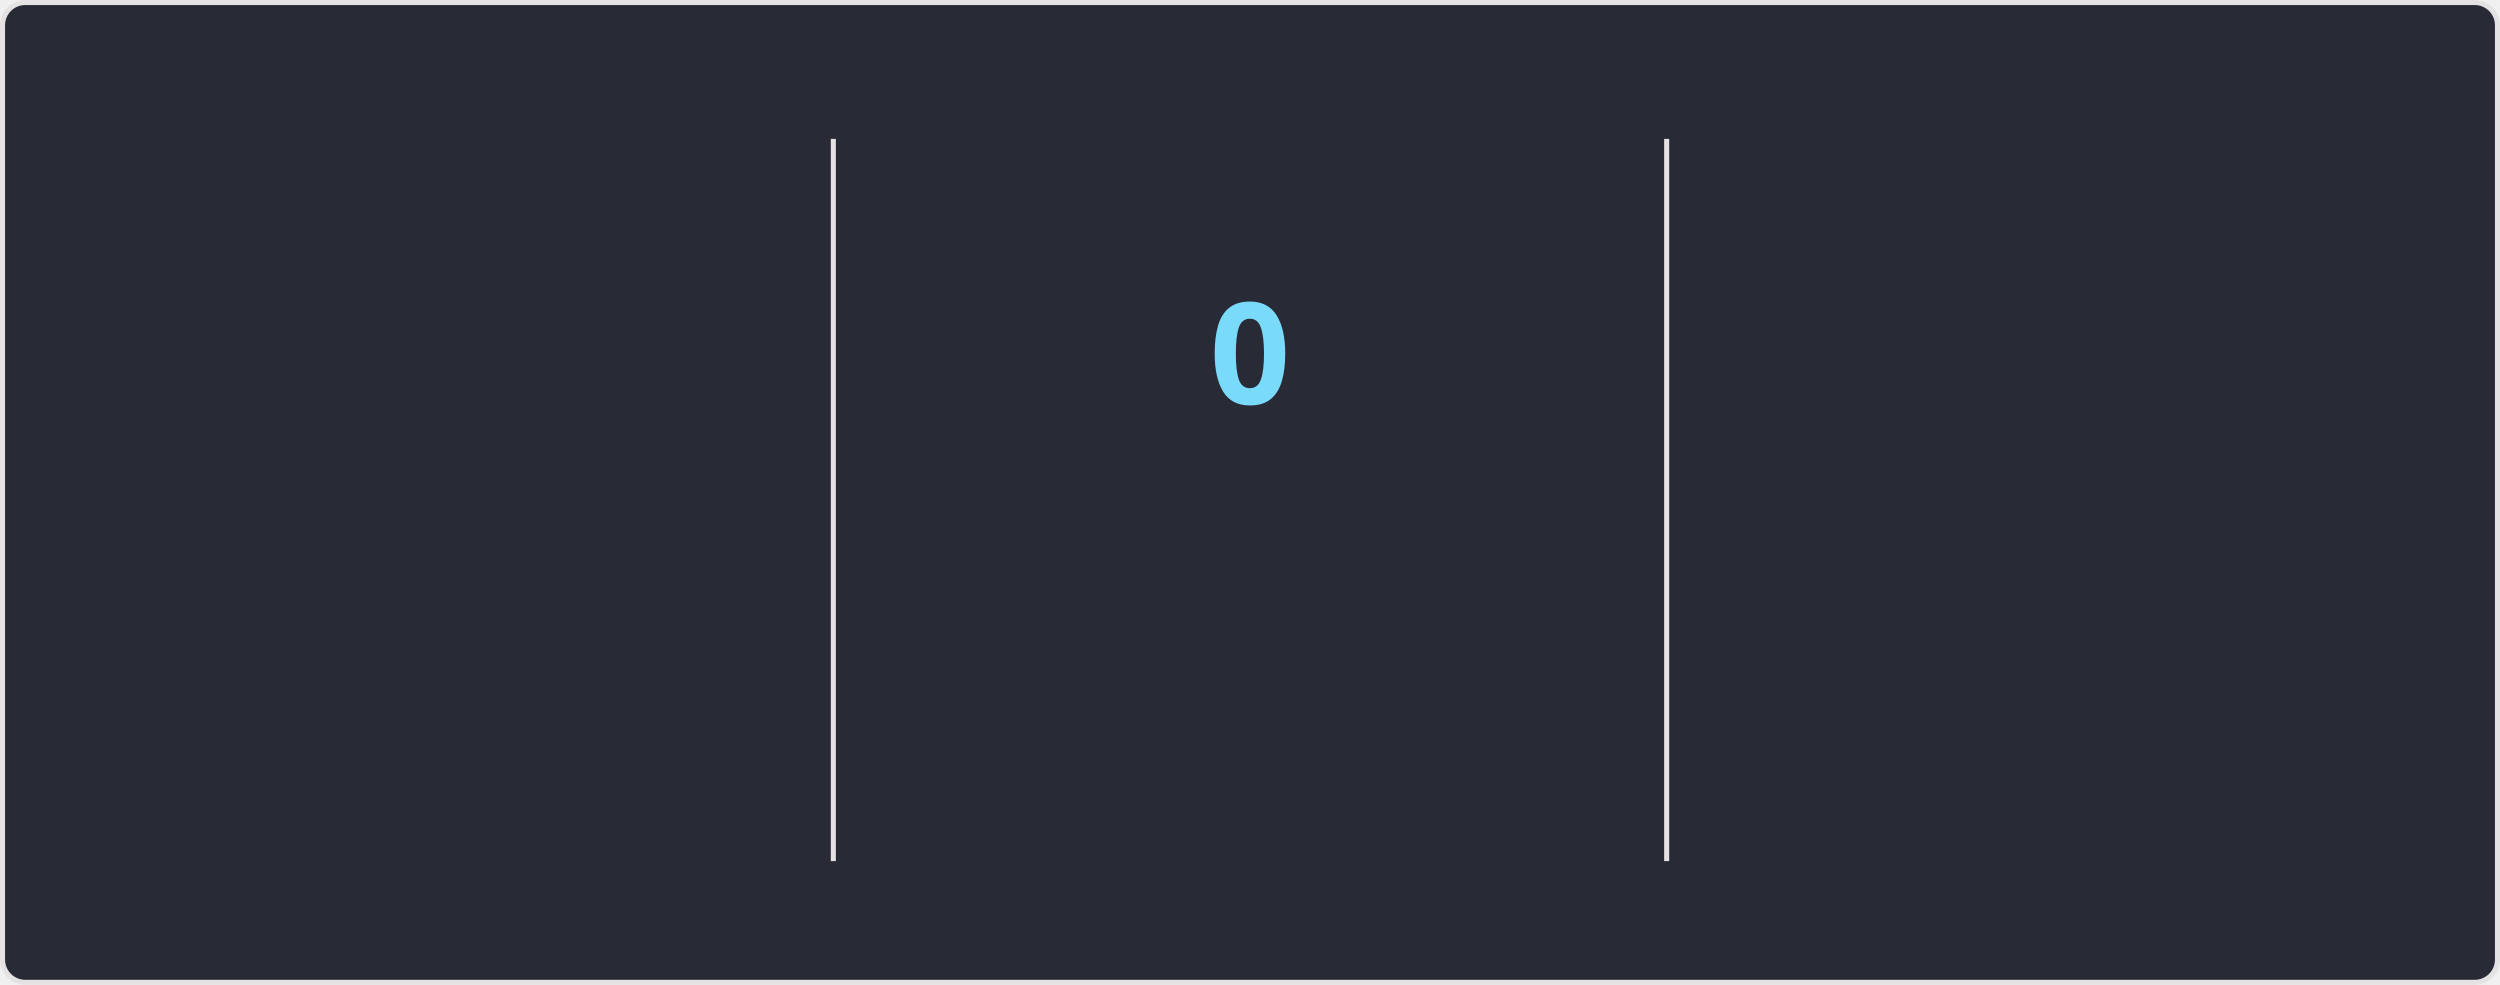
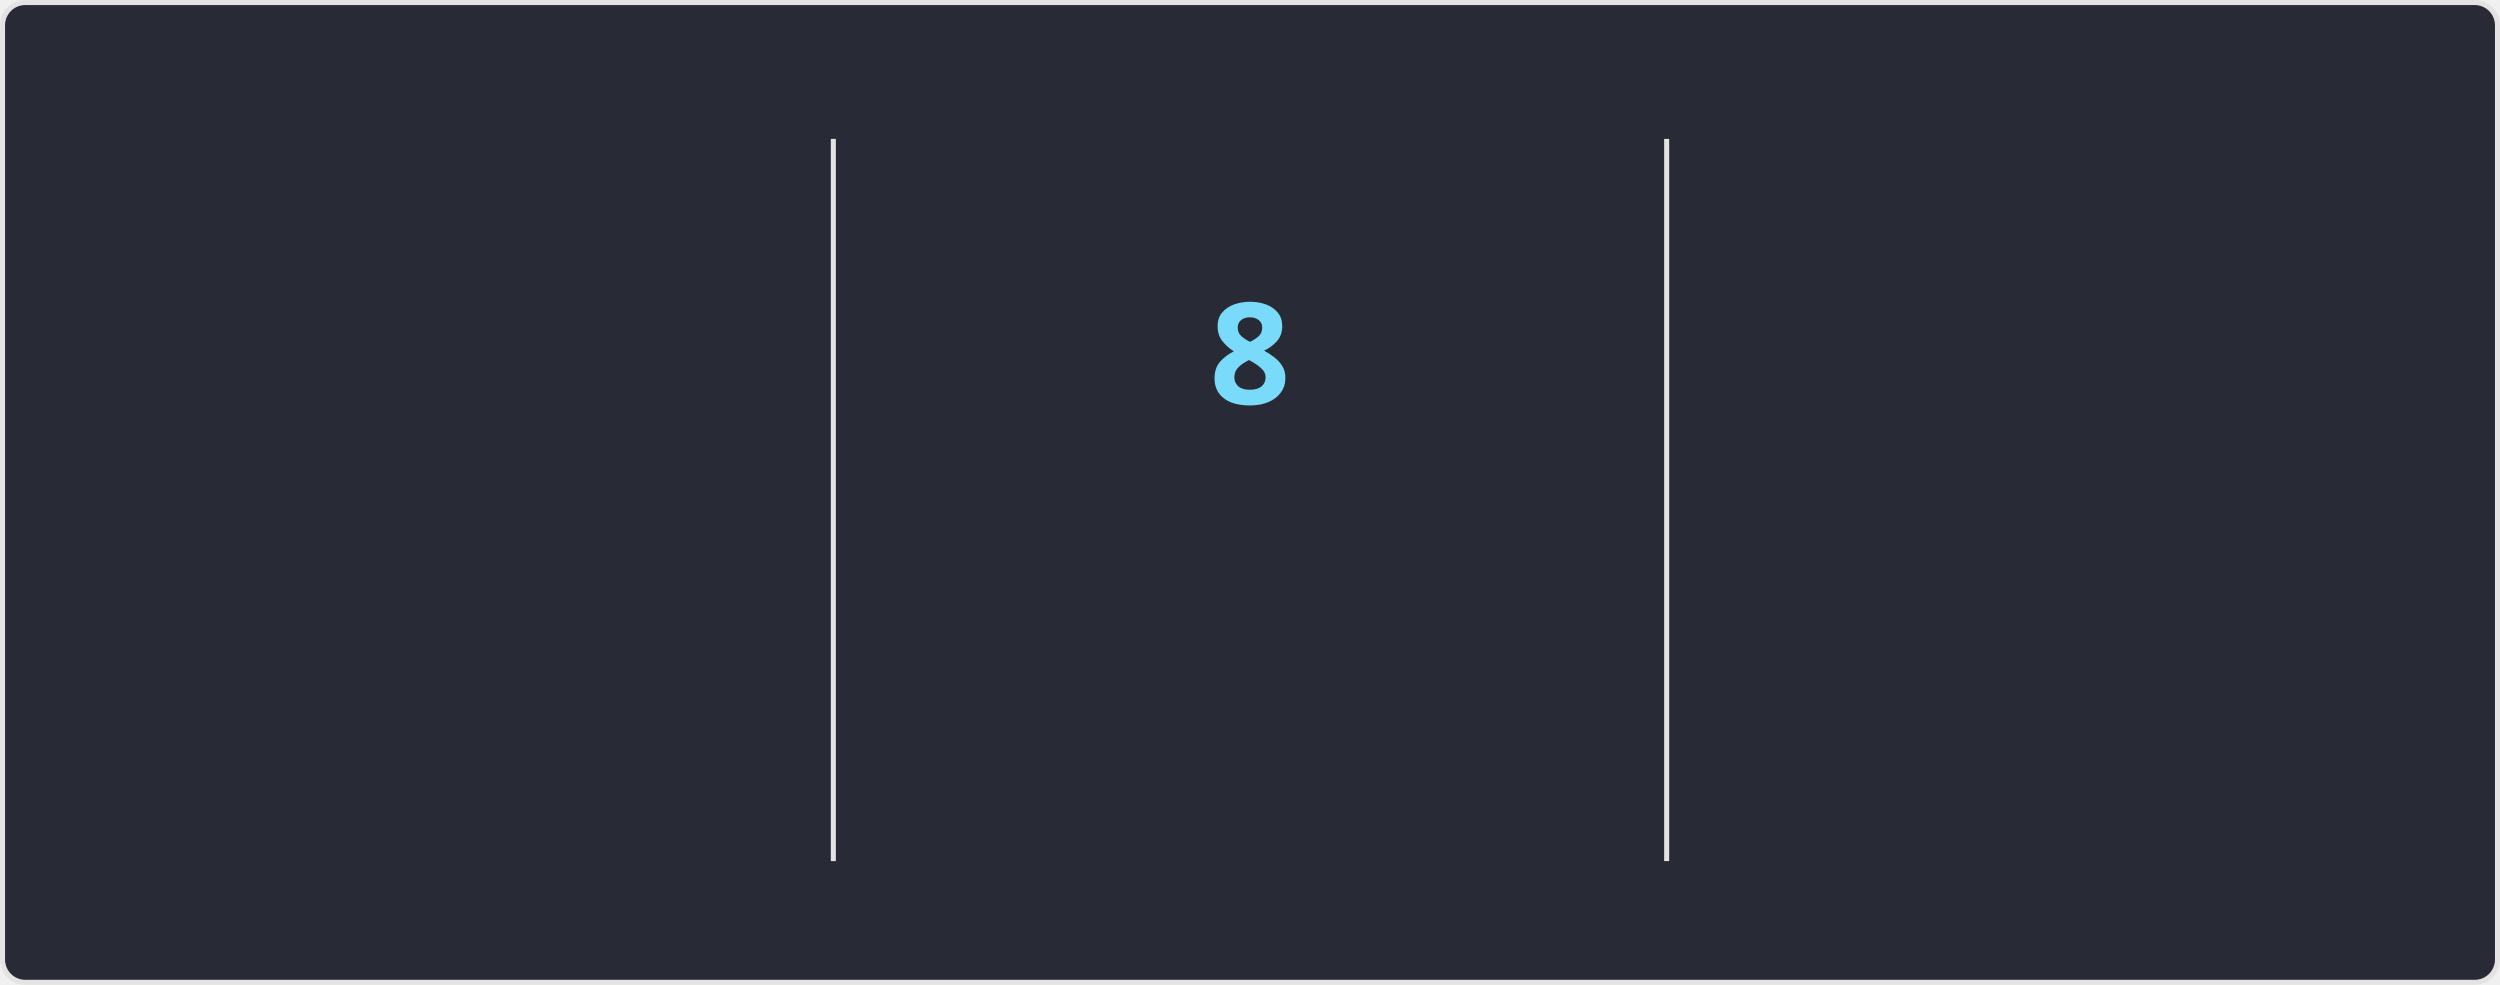
<svg xmlns="http://www.w3.org/2000/svg" style="isolation: isolate" viewBox="0 0 495 195" width="495px" height="195px" direction="ltr">
  <style>
    @keyframes currstreak {
      0% { font-size: 3px; opacity: 0.2; }
      80% { font-size: 34px; opacity: 1; }
      100% { font-size: 28px; opacity: 1; }
    }
    @keyframes fadein {
      0% { opacity: 0; }
      100% { opacity: 1; }
    }
    .big-number {
      font-family: "Segoe UI", Ubuntu, sans-serif;
      font-weight: 700;
      font-size: 28px;
      fill: #ff6e96;
    }
    .label {
      font-family: "Segoe UI", Ubuntu, sans-serif;
      font-weight: 400;
      font-size: 14px;
      fill: #ff6e96;
    }
    .range-text {
      font-family: "Segoe UI", Ubuntu, sans-serif;
      font-weight: 400;
      font-size: 12px;
      fill: #f8f8f2;
    }
    .current-streak-num {
      font-family: "Segoe UI", Ubuntu, sans-serif;
      font-weight: 700;
      font-size: 28px;
      fill: #79dafa;
    }</style>
  <defs>
    <clipPath id="outer_rectangle">
      <rect width="495" height="195" rx="4.5" />
    </clipPath>
    <mask id="mask_out_ring_behind_fire">
      <rect width="495" height="195" fill="white" />
      <ellipse id="mask-ellipse" cx="247.5" cy="32" rx="13" ry="18" fill="black" />
    </mask>
  </defs>
  <g clip-path="url(#outer_rectangle)">
    <g style="isolation: isolate">
      <rect fill="#282a36" rx="4.5" x="0.5" y="0.5" width="494" height="194" stroke="#e4e2e2" />
    </g>
    <g style="isolation: isolate">
      <line x1="165" y1="28" x2="165" y2="170" vector-effect="non-scaling-stroke" stroke-width="1" stroke="#e4e2e2" stroke-linejoin="miter" stroke-linecap="square" stroke-miterlimit="3" />
      <line x1="330" y1="28" x2="330" y2="170" vector-effect="non-scaling-stroke" stroke-width="1" stroke="#e4e2e2" stroke-linejoin="miter" stroke-linecap="square" stroke-miterlimit="3" />
    </g>
    <g style="isolation: isolate">
      <g transform="translate(82.5, 48)">
        <text x="0" y="32" stroke-width="0" text-anchor="middle" class="big-number" style="opacity: 0; animation: fadein 0.5s linear forwards 0.6s">
            3.7K
          </text>
      </g>
      <g transform="translate(82.5, 84)">
        <text x="0" y="32" stroke-width="0" text-anchor="middle" class="label" style="opacity: 0; animation: fadein 0.5s linear forwards 0.7s">
            Total Contributions
          </text>
      </g>
      <g transform="translate(82.5, 114)">
        <text x="0" y="32" stroke-width="0" text-anchor="middle" class="range-text" style="opacity: 0; animation: fadein 0.5s linear forwards 0.8s">
            Sep 21 - Present
          </text>
      </g>
    </g>
    <g style="isolation: isolate">
      <g mask="url(#mask_out_ring_behind_fire)">
        <circle cx="247.5" cy="71" r="40" fill="none" stroke="#ff6e96" stroke-width="5" style="opacity: 0; animation: fadein 0.5s linear forwards 0.4s" />
      </g>
      <g transform="translate(247.5, 19.5)" stroke-opacity="0" style="opacity: 0; animation: fadein 0.5s linear forwards 0.6s">
        <path d="M -12 -0.5 L 15 -0.5 L 15 23.5 L -12 23.5 L -12 -0.5 Z" fill="none" />
        <path d="M 1.5 0.67 C 1.5 0.67 2.24 3.32 2.24 5.47 C 2.24 7.53 0.89 9.2 -1.17 9.2 C -3.23 9.2 -4.79 7.53 -4.79 5.47 L -4.76 5.11 C -6.78 7.51 -8 10.62 -8 13.99 C -8 18.41 -4.42 22 0 22 C 4.42 22 8 18.41 8 13.99 C 8 8.6 5.41 3.79 1.5 0.67 Z M -0.29 19 C -2.07 19 -3.51 17.6 -3.51 15.86 C -3.51 14.24 -2.46 13.1 -0.7 12.74 C 1.07 12.38 2.9 11.53 3.92 10.16 C 4.31 11.45 4.51 12.81 4.51 14.2 C 4.51 16.85 2.36 19 -0.29 19 Z" fill="#ff6e96" stroke-opacity="0" />
      </g>
      <g transform="translate(247.5, 48)">
        <text x="0" y="32" stroke-width="0" text-anchor="middle" class="current-streak-num" style="animation: currstreak 0.6s linear forwards">
-             0
+             8
          </text>
      </g>
      <g transform="translate(247.5, 108)">
        <text x="0" y="32" stroke-width="0" text-anchor="middle" class="label" style="opacity: 0; animation: fadein 0.5s linear forwards 0.9s">
            Current Streak
          </text>
      </g>
      <g transform="translate(247.5, 145)">
        <text x="0" y="21" stroke-width="0" text-anchor="middle" class="range-text" style="opacity: 0; animation: fadein 0.5s linear forwards 0.9s">
-             0 days
+             Sep 16 - Sep 23
          </text>
      </g>
    </g>
    <g style="isolation: isolate">
      <g transform="translate(412.5, 48)">
        <text x="0" y="32" stroke-width="0" text-anchor="middle" class="big-number" style="opacity: 0; animation: fadein 0.5s linear forwards 1.2s">
            35
          </text>
      </g>
      <g transform="translate(412.5, 84)">
        <text x="0" y="32" stroke-width="0" text-anchor="middle" class="label" style="opacity: 0; animation: fadein 0.5s linear forwards 1.3s">
            Longest Streak
          </text>
      </g>
      <g transform="translate(412.5, 114)">
        <text x="0" y="32" stroke-width="0" text-anchor="middle" class="range-text" style="opacity: 0; animation: fadein 0.5s linear forwards 1.4s">
            Jul 19 - Aug 22
          </text>
      </g>
    </g>
  </g>
</svg>
